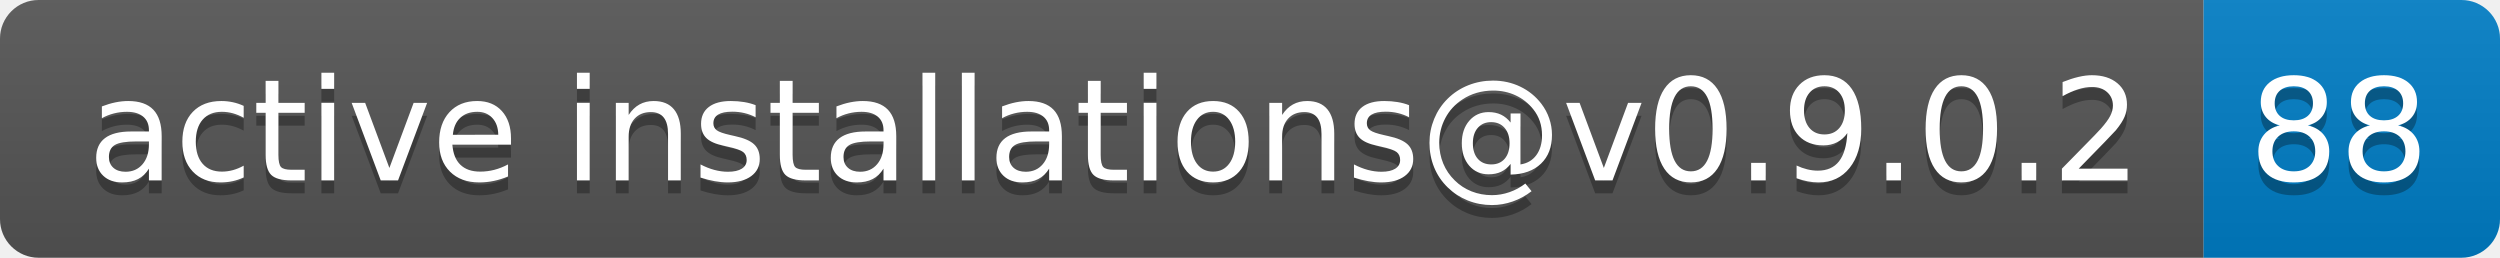
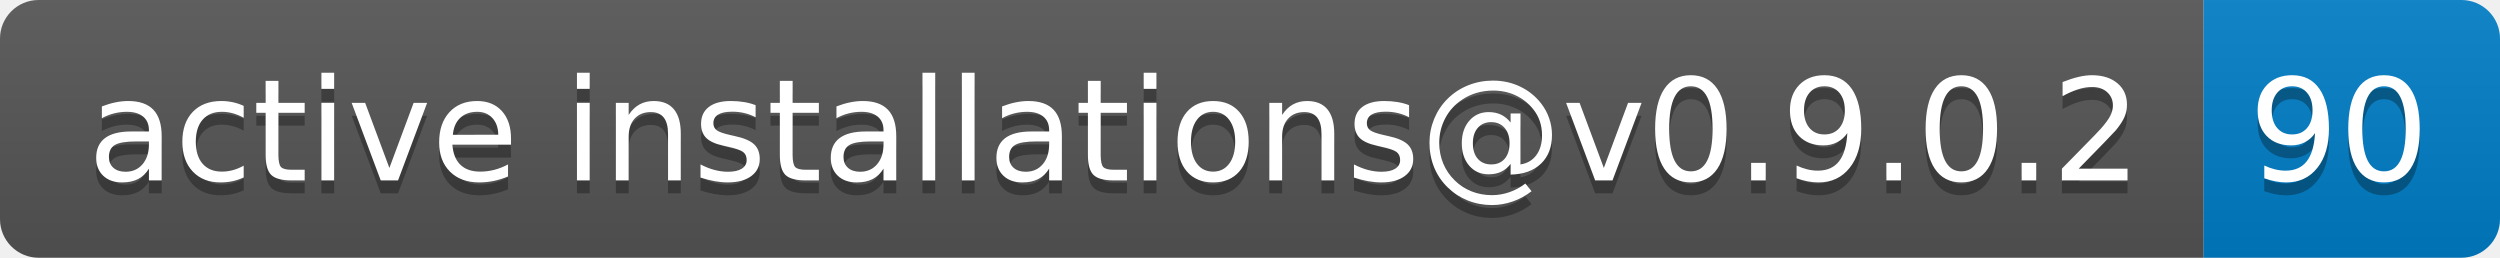
- <svg xmlns="http://www.w3.org/2000/svg" width="194" height="20" role="img" aria-label="active installations@v0.9.0.2: 88">
+ <svg xmlns="http://www.w3.org/2000/svg" width="194" height="20" role="img" aria-label="active installations@v0.9.0.2: 90">
  <linearGradient id="s" x2="0" y2="100%">
    <stop offset="0" stop-color="#bbb" stop-opacity=".1" />
    <stop offset="1" stop-opacity=".1" />
  </linearGradient>
  <clipPath id="r">
    <rect width="194" height="20" rx="3" fill="#fff" />
  </clipPath>
  <g clip-path="url(#r)">
    <rect width="171" height="20" fill="#555" />
    <rect x="171" width="23" height="20" fill="#007ec6" />
    <rect width="194" height="20" fill="url(#s)" />
  </g>
  <g fill="#fff" text-anchor="middle" font-family="Verdana,Geneva,DejaVu Sans,sans-serif" text-rendering="geometricPrecision" font-size="110">
    <text aria-hidden="true" x="865" y="150" fill="#010101" fill-opacity=".3" transform="scale(.1)" textLength="1610">active installations@v0.9.0.2</text>
    <text x="865" y="140" transform="scale(.1)" fill="#fff" textLength="1610">active installations@v0.9.0.2</text>
-     <text aria-hidden="true" x="1815" y="150" fill="#010101" fill-opacity=".3" transform="scale(.1)" textLength="130">88</text>
-     <text x="1815" y="140" transform="scale(.1)" fill="#fff" textLength="130">88</text>
+     <text aria-hidden="true" x="1815" y="150" fill="#010101" fill-opacity=".3" transform="scale(.1)" textLength="130">90</text>
+     <text x="1815" y="140" transform="scale(.1)" fill="#fff" textLength="130">90</text>
  </g>
</svg>
